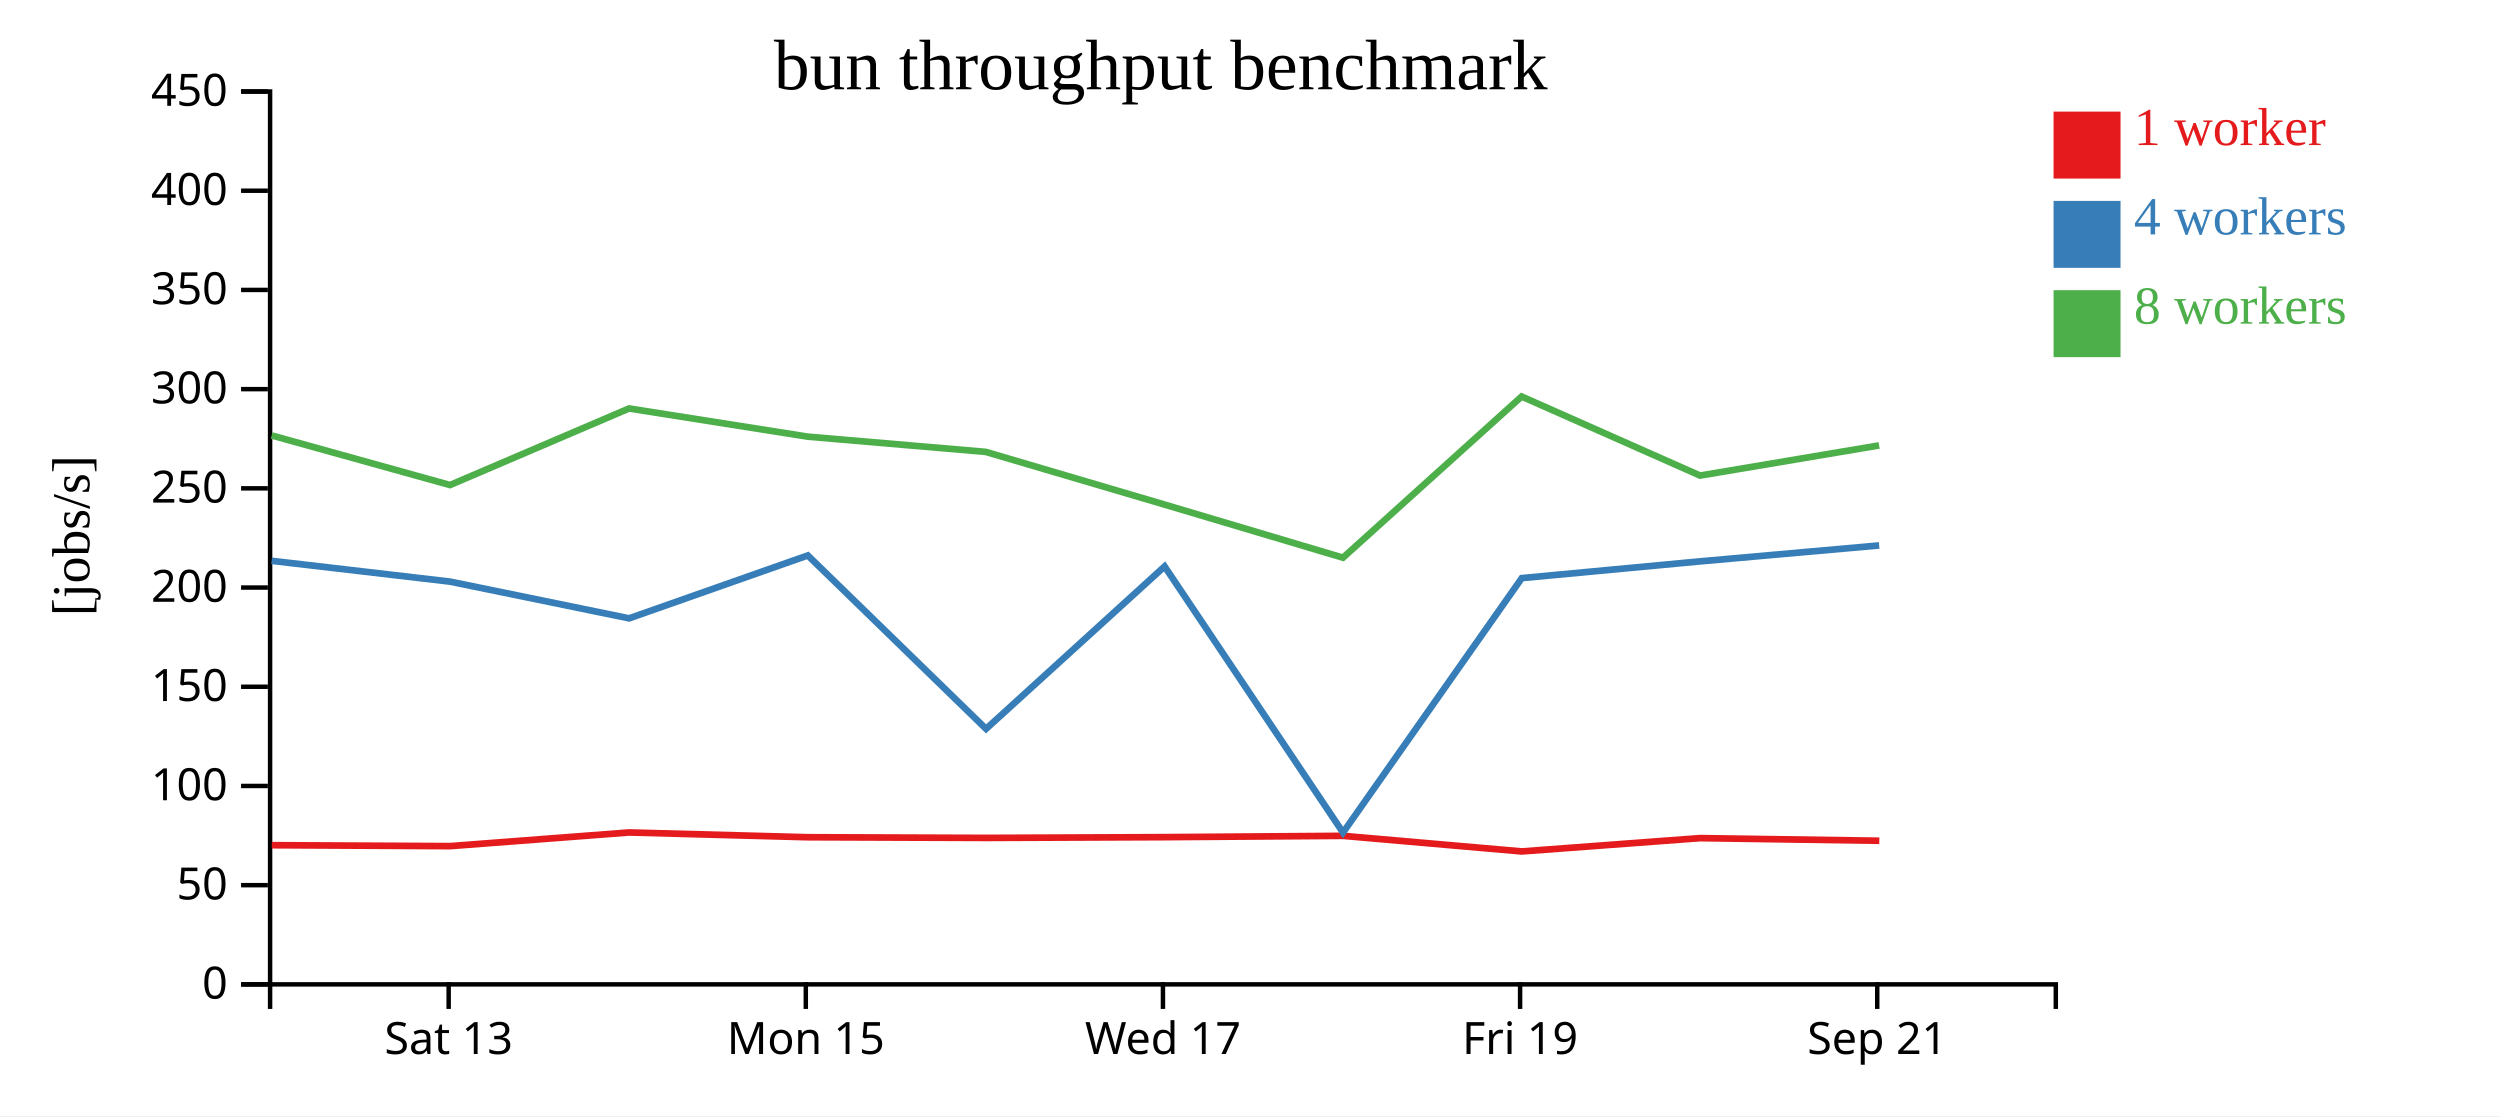
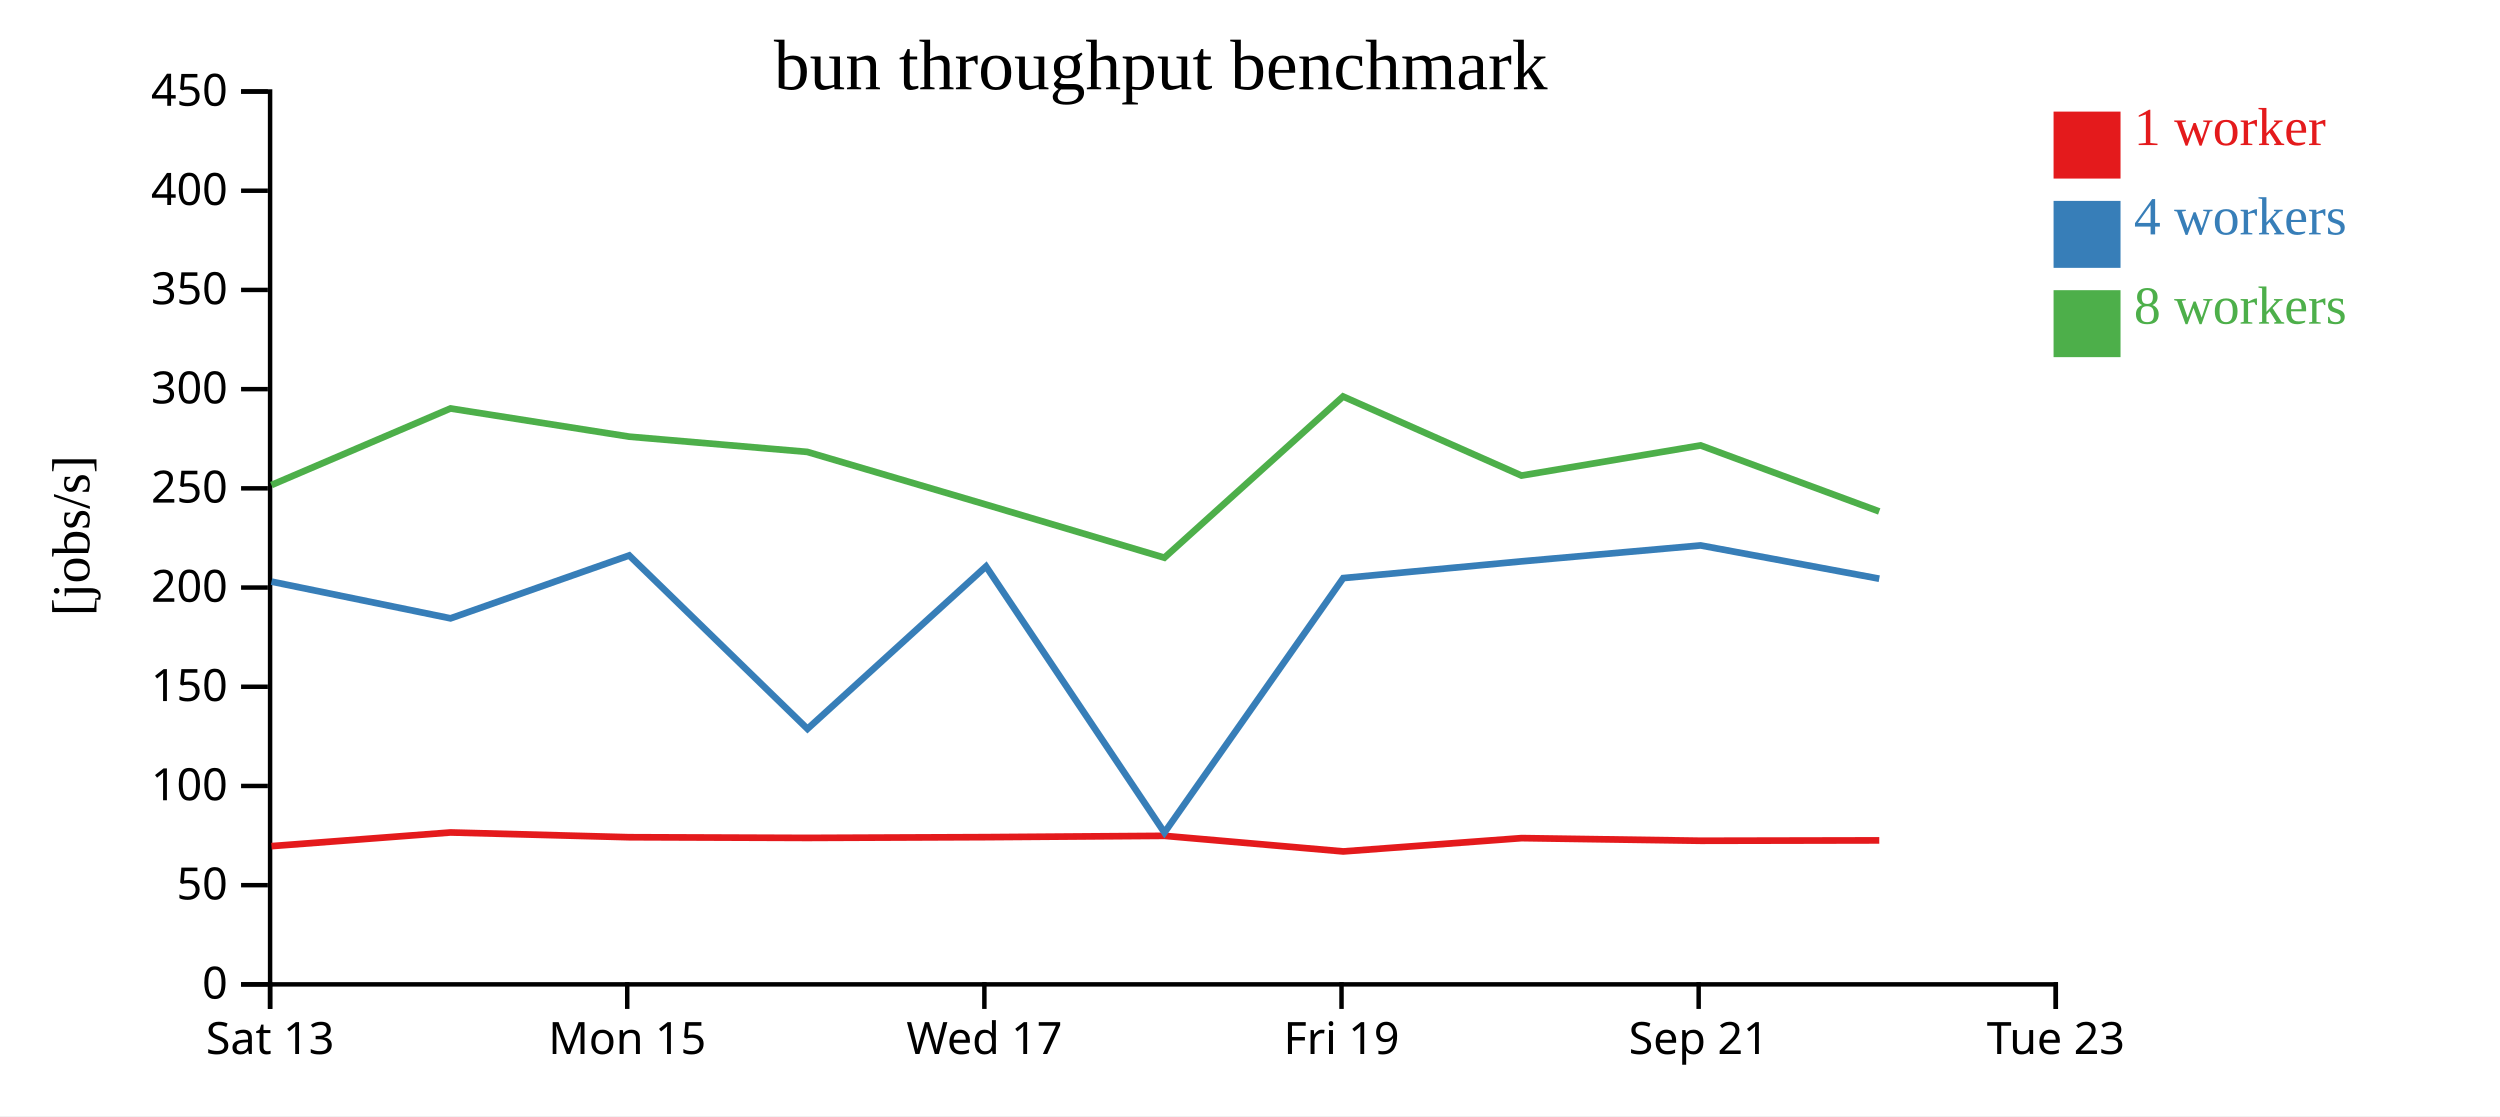
<svg xmlns="http://www.w3.org/2000/svg" width="560" height="250">
  <rect width="100%" height="100%" fill="white" />
  <g transform="translate(60,20)">
    <g transform="translate(0,200)" fill="none" font-size="10" font-family="sans-serif" text-anchor="middle">
      <path class="domain" stroke="currentColor" d="M0.5,6V0.5H400.5V6" />
-       <g class="tick" opacity="1" transform="translate(40.5,0)">
+       <g class="tick" opacity="1" transform="translate(0.5,0)">
        <line stroke="currentColor" y2="6" />
        <text fill="currentColor" y="9" dy="0.71em">Sat 13</text>
      </g>
-       <g class="tick" opacity="1" transform="translate(120.5,0)">
+       <g class="tick" opacity="1" transform="translate(80.5,0)">
        <line stroke="currentColor" y2="6" />
        <text fill="currentColor" y="9" dy="0.71em">Mon 15</text>
      </g>
-       <g class="tick" opacity="1" transform="translate(200.5,0)">
+       <g class="tick" opacity="1" transform="translate(160.5,0)">
        <line stroke="currentColor" y2="6" />
        <text fill="currentColor" y="9" dy="0.71em">Wed 17</text>
      </g>
-       <g class="tick" opacity="1" transform="translate(280.5,0)">
+       <g class="tick" opacity="1" transform="translate(240.5,0)">
        <line stroke="currentColor" y2="6" />
        <text fill="currentColor" y="9" dy="0.71em">Fri 19</text>
      </g>
-       <g class="tick" opacity="1" transform="translate(360.5,0)">
+       <g class="tick" opacity="1" transform="translate(320.5,0)">
        <line stroke="currentColor" y2="6" />
        <text fill="currentColor" y="9" dy="0.71em">Sep 21</text>
+       </g>
+       <g class="tick" opacity="1" transform="translate(400.5,0)">
+         <line stroke="currentColor" y2="6" />
+         <text fill="currentColor" y="9" dy="0.71em">Tue 23</text>
      </g>
    </g>
    <g fill="none" font-size="10" font-family="sans-serif" text-anchor="end">
      <path class="domain" stroke="currentColor" d="M-6,200.5H0.5V0.5H-6" />
      <g class="tick" opacity="1" transform="translate(0,200.5)">
        <line stroke="currentColor" x2="-6" />
        <text fill="currentColor" x="-9" dy="0.32em">0</text>
      </g>
      <g class="tick" opacity="1" transform="translate(0,178.2778)">
        <line stroke="currentColor" x2="-6" />
        <text fill="currentColor" x="-9" dy="0.32em">50</text>
      </g>
      <g class="tick" opacity="1" transform="translate(0,156.0556)">
        <line stroke="currentColor" x2="-6" />
        <text fill="currentColor" x="-9" dy="0.32em">100</text>
      </g>
      <g class="tick" opacity="1" transform="translate(0,133.8333)">
        <line stroke="currentColor" x2="-6" />
        <text fill="currentColor" x="-9" dy="0.32em">150</text>
      </g>
      <g class="tick" opacity="1" transform="translate(0,111.6111)">
        <line stroke="currentColor" x2="-6" />
        <text fill="currentColor" x="-9" dy="0.32em">200</text>
      </g>
      <g class="tick" opacity="1" transform="translate(0,89.38889)">
        <line stroke="currentColor" x2="-6" />
        <text fill="currentColor" x="-9" dy="0.32em">250</text>
      </g>
      <g class="tick" opacity="1" transform="translate(0,67.16667)">
        <line stroke="currentColor" x2="-6" />
        <text fill="currentColor" x="-9" dy="0.32em">300</text>
      </g>
      <g class="tick" opacity="1" transform="translate(0,44.94444)">
        <line stroke="currentColor" x2="-6" />
        <text fill="currentColor" x="-9" dy="0.32em">350</text>
      </g>
      <g class="tick" opacity="1" transform="translate(0,22.72222)">
        <line stroke="currentColor" x2="-6" />
        <text fill="currentColor" x="-9" dy="0.32em">400</text>
      </g>
      <g class="tick" opacity="1" transform="translate(0,0.5)">
        <line stroke="currentColor" x2="-6" />
        <text fill="currentColor" x="-9" dy="0.32em">450</text>
      </g>
    </g>
    <text text-anchor="middle" style="font-size: 12px" transform="rotate(-90)" y="-40" x="-100">[jobs/s]</text>
    <text text-anchor="middle" style="font-size: 16px" y="0" x="200">bun throughput benchmark</text>
-     <path class="line" fill="none" stroke="#e41a1c" stroke-width="1.5" d="M0.875,169.323L40.819,169.534L80.927,166.472L120.92,167.54L160.833,167.691L200.893,167.521L240.863,167.229L280.871,170.722L320.846,167.738L360.969,168.331" />
-     <path class="line" fill="none" stroke="#377eb8" stroke-width="1.5" d="M0.841,105.625L40.816,110.286L80.917,118.51L120.945,104.421L160.875,143.267L200.872,106.877L240.837,166.497L280.884,109.494L320.83,105.745L360.936,102.177" />
-     <path class="line" fill="none" stroke="#4daf4a" stroke-width="1.5" d="M0.852,77.541L40.801,88.648L80.9,71.498L120.921,77.81L160.824,81.228L200.853,93.025L240.822,104.925L280.845,68.818L320.812,86.525L360.926,79.772" />
+     <path class="line" fill="none" stroke="#e41a1c" stroke-width="1.5" d="M0.819,169.534L40.927,166.472L80.92,167.54L120.833,167.691L160.893,167.521L200.863,167.229L240.871,170.722L280.846,167.738L320.969,168.331L360.957,168.249" />
+     <path class="line" fill="none" stroke="#377eb8" stroke-width="1.5" d="M0.816,110.286L40.917,118.51L80.945,104.421L120.875,143.267L160.872,106.877L200.837,166.497L240.884,109.494L280.83,105.745L320.936,102.177L360.954,109.629" />
+     <path class="line" fill="none" stroke="#4daf4a" stroke-width="1.5" d="M0.801,88.648L40.9,71.498L80.921,77.81L120.824,81.228L160.853,93.025L200.822,104.925L240.845,68.818L280.812,86.525L320.926,79.772L360.945,94.565" />
    <rect class="dot" x="400" y="5" width="15" height="15" style="fill: #e41a1c;" />
    <rect class="dot" x="400" y="25" width="15" height="15" style="fill: #377eb8;" />
    <rect class="dot" x="400" y="45" width="15" height="15" style="fill: #4daf4a;" />
    <text class="label" x="418" y="12.5" style="fill: #e41a1c; alignment-baseline: middle;" text-anchor="left">1 worker</text>
    <text class="label" x="418" y="32.5" style="fill: #377eb8; alignment-baseline: middle;" text-anchor="left">4 workers</text>
    <text class="label" x="418" y="52.5" style="fill: #4daf4a; alignment-baseline: middle;" text-anchor="left">8 workers</text>
  </g>
</svg>
